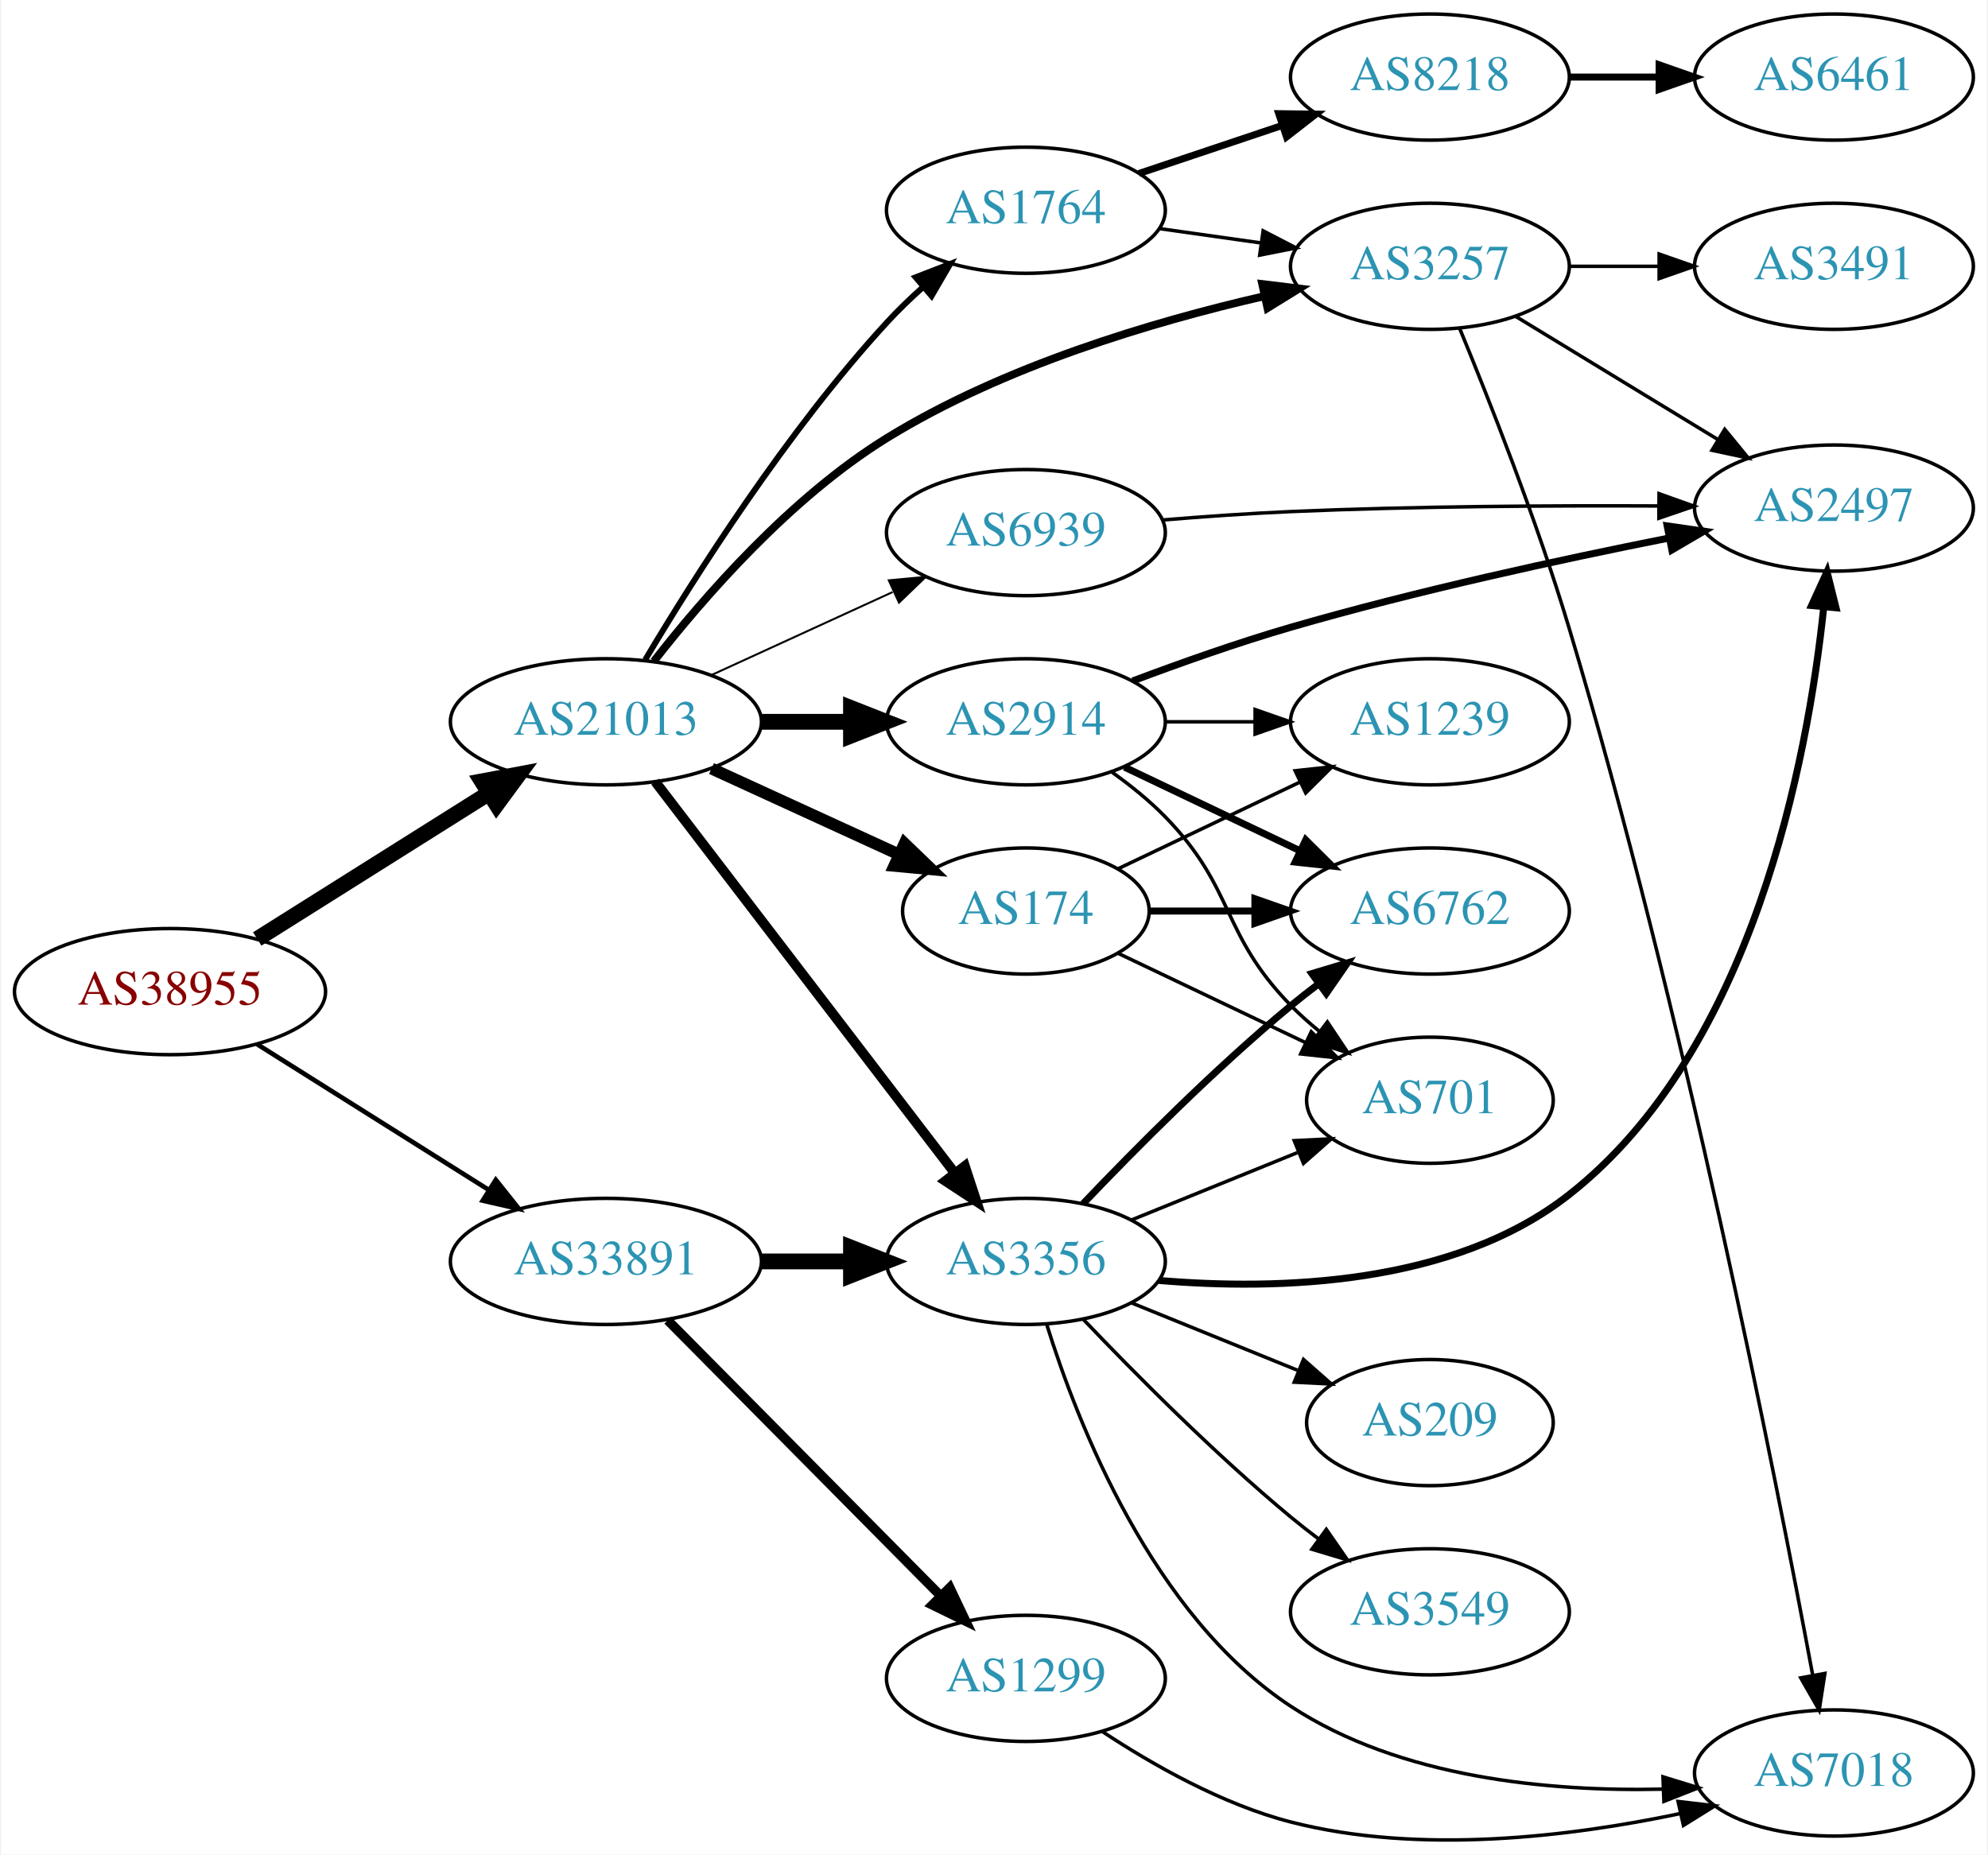
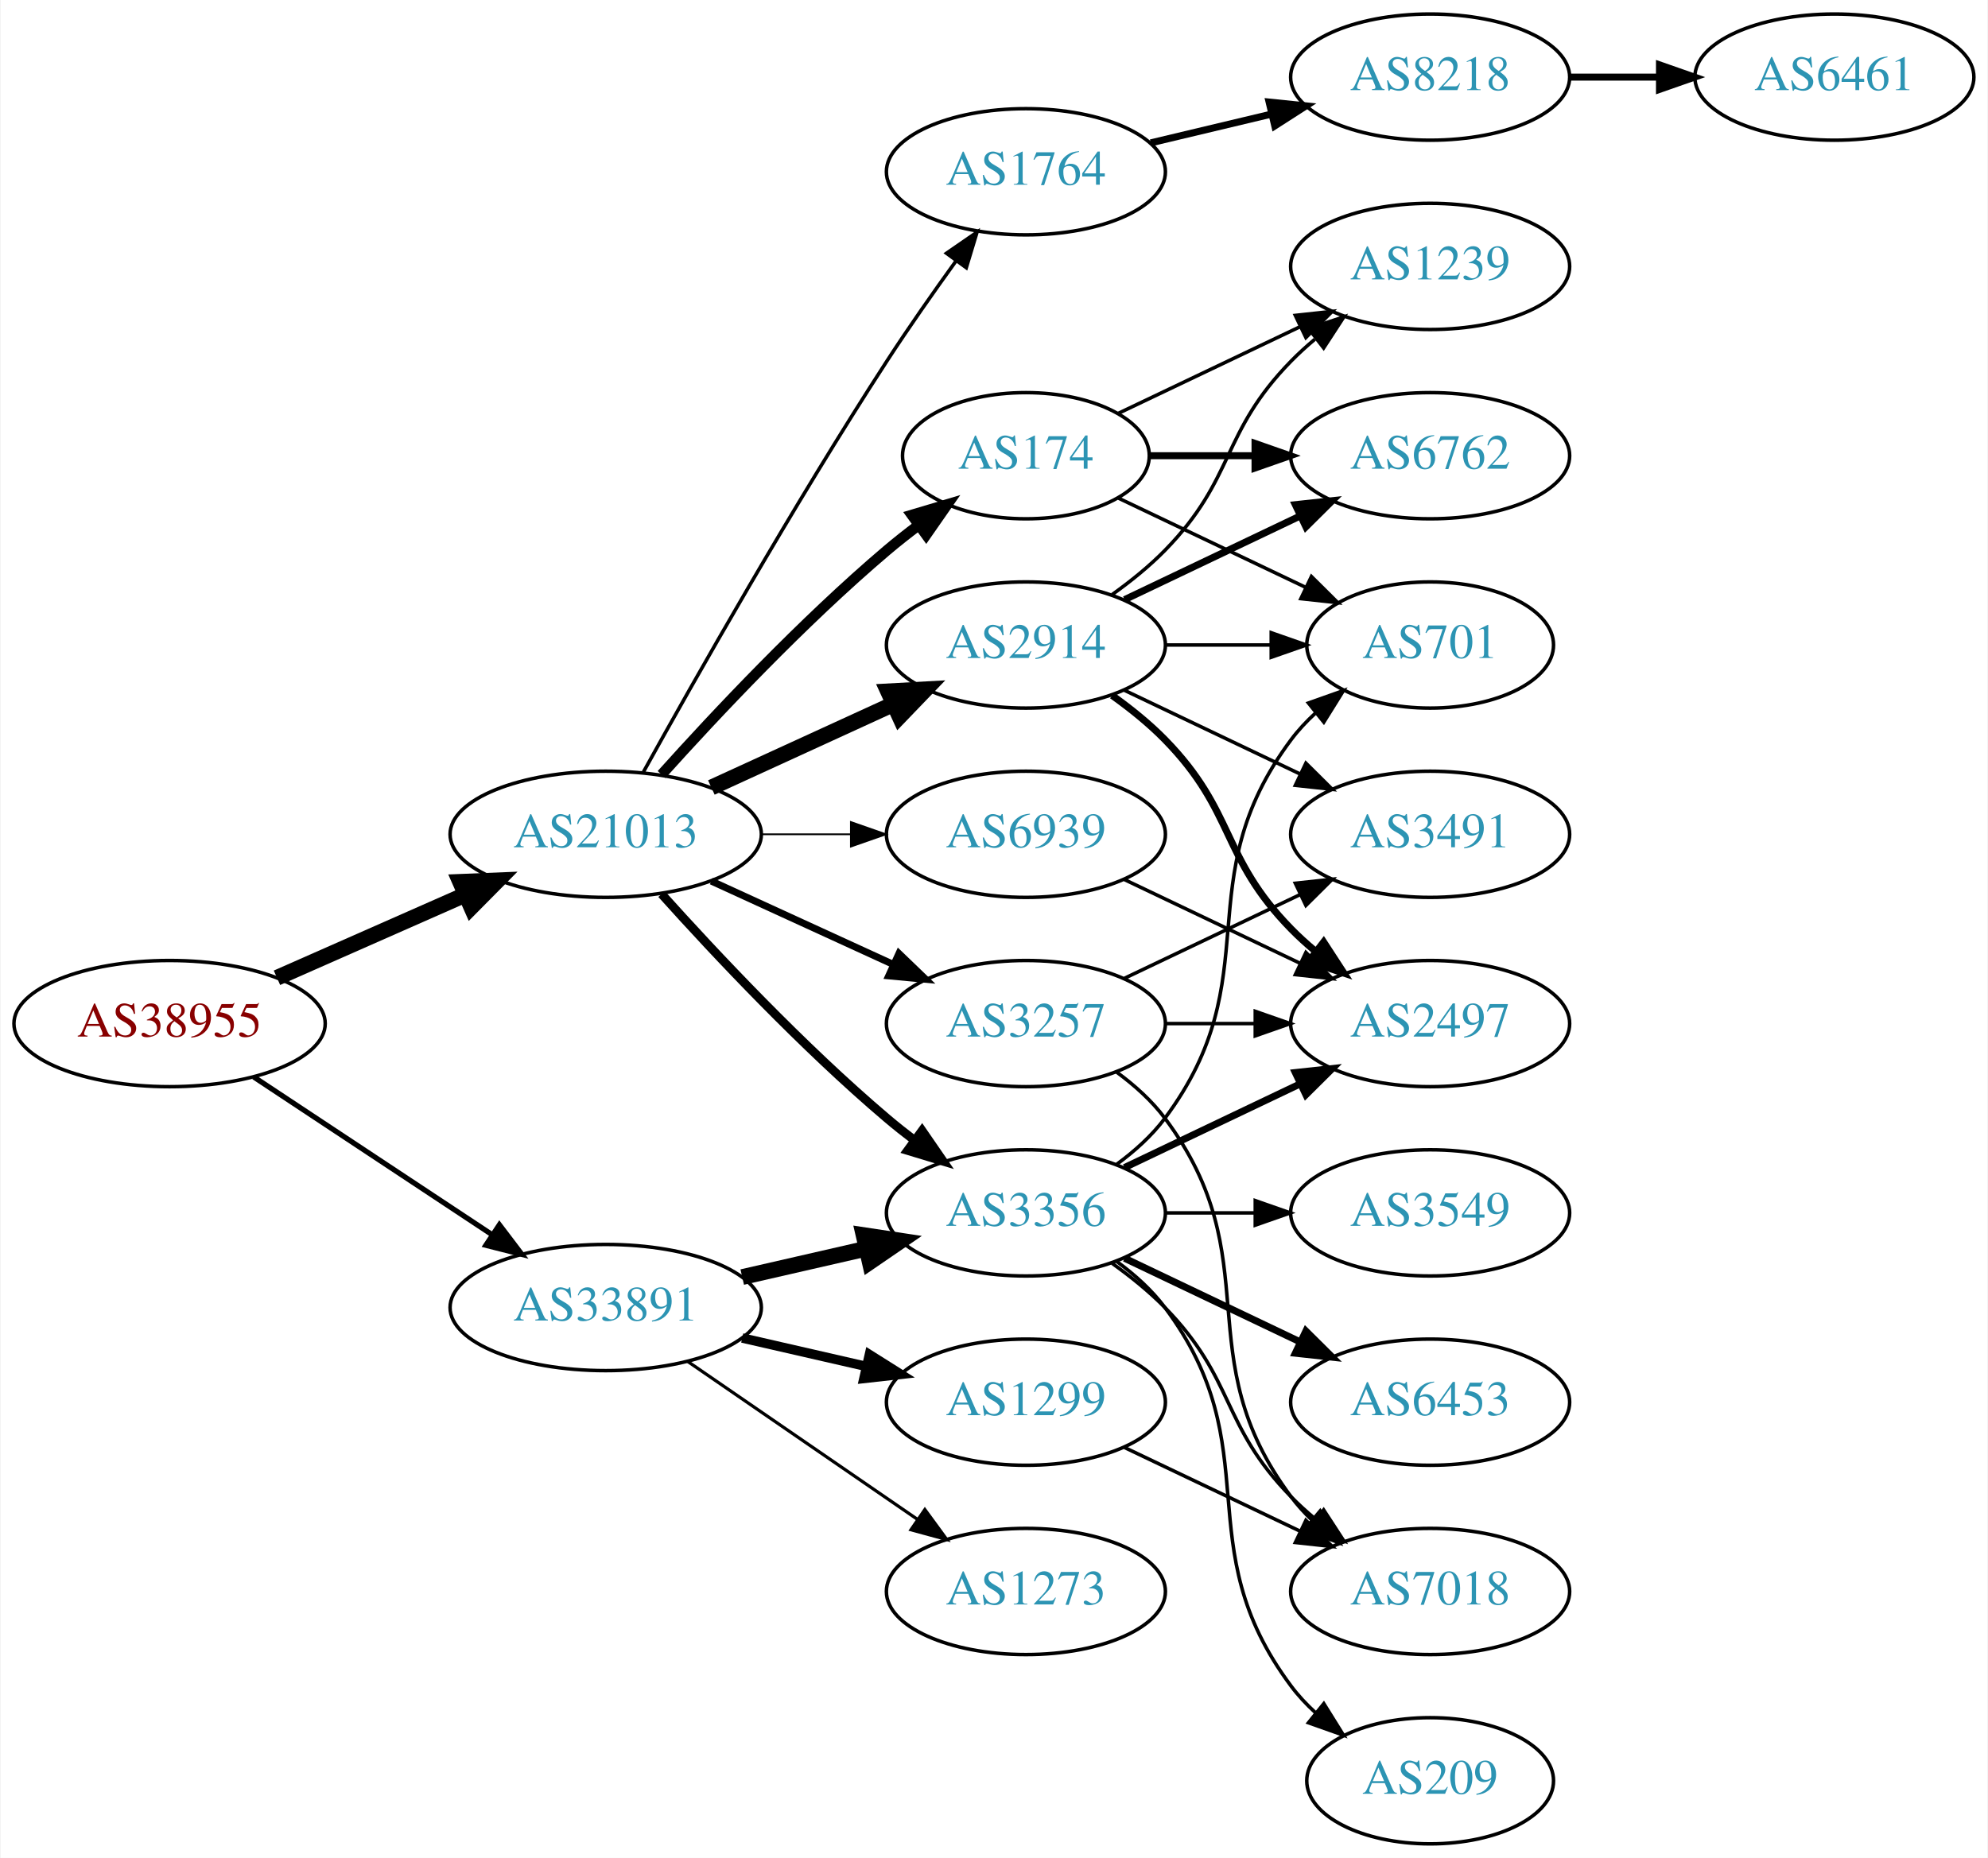
- <svg xmlns="http://www.w3.org/2000/svg" xmlns:xlink="http://www.w3.org/1999/xlink" width="567pt" height="529pt" viewBox="0.00 0.00 566.66 529.28">
-   <g id="graph0" class="graph" transform="scale(1 1) rotate(0) translate(4 525.278)">
-     <polygon fill="white" stroke="none" points="-4,4 -4,-525.278 562.663,-525.278 562.663,4 -4,4" />
+ <svg xmlns="http://www.w3.org/2000/svg" xmlns:xlink="http://www.w3.org/1999/xlink" width="567pt" height="530pt" viewBox="0.00 0.00 566.66 530.00">
+   <g id="graph0" class="graph" transform="scale(1 1) rotate(0) translate(4 526)">
+     <polygon fill="white" stroke="none" points="-4,4 -4,-526 562.663,-526 562.663,4 -4,4" />
    <g id="node1" class="node">
      <g id="a_node1">
        <a xlink:href="/asn/38955" xlink:title="AS38955 ~ World4You Internet Services GmbH [AT]">
-           <ellipse fill="#ffffff" stroke="black" cx="44.196" cy="-242.278" rx="44.393" ry="18" />
-           <text text-anchor="middle" x="44.196" y="-238.578" font-family="Times,serif" font-size="14.00" fill="#880000">AS38955</text>
+           <ellipse fill="#ffffff" stroke="black" cx="44.196" cy="-234" rx="44.393" ry="18" />
+           <text text-anchor="middle" x="44.196" y="-230.3" font-family="Times,serif" font-size="14.00" fill="#880000">AS38955</text>
        </a>
      </g>
    </g>
    <g id="node2" class="node">
      <g id="a_node2">
        <a xlink:href="/asn/21013" xlink:title="AS21013 ~ Wels, AT [AT]">
-           <ellipse fill="#ffffff" stroke="black" cx="168.588" cy="-319.278" rx="44.393" ry="18" />
-           <text text-anchor="middle" x="168.588" y="-315.578" font-family="Times,serif" font-size="14.00" fill="#2c94b3">AS21013</text>
+           <ellipse fill="#ffffff" stroke="black" cx="168.588" cy="-288" rx="44.393" ry="18" />
+           <text text-anchor="middle" x="168.588" y="-284.3" font-family="Times,serif" font-size="14.00" fill="#2c94b3">AS21013</text>
        </a>
      </g>
    </g>
    <g id="edge1" class="edge">
-       <path fill="none" stroke="black" stroke-width="4.5" d="M69.085,-257.308C87.955,-269.179 114.478,-285.865 135.249,-298.933" />
-       <polygon fill="black" stroke="black" stroke-width="4.5" points="133.198,-302.295 143.76,-304.287 137.392,-295.629 133.198,-302.295" />
+       <path fill="none" stroke="black" stroke-width="4.5" d="M74.824,-247.072C90.941,-254.183 111.081,-263.069 128.473,-270.742" />
+       <polygon fill="black" stroke="black" stroke-width="4.5" points="127.071,-274.427 137.809,-274.861 130.249,-267.222 127.071,-274.427" />
    </g>
    <g id="node3" class="node">
      <g id="a_node3">
        <a xlink:href="/asn/33891" xlink:title="AS33891 ~ CORE-BACKBONE GMBH GLOBAL NETWORK [DE]">
-           <ellipse fill="#ffffff" stroke="black" cx="168.588" cy="-165.278" rx="44.393" ry="18" />
-           <text text-anchor="middle" x="168.588" y="-161.578" font-family="Times,serif" font-size="14.00" fill="#2c94b3">AS33891</text>
+           <ellipse fill="#ffffff" stroke="black" cx="168.588" cy="-153" rx="44.393" ry="18" />
+           <text text-anchor="middle" x="168.588" y="-149.3" font-family="Times,serif" font-size="14.00" fill="#2c94b3">AS33891</text>
        </a>
      </g>
    </g>
    <g id="edge2" class="edge">
-       <path fill="none" stroke="black" stroke-width="1.333" d="M69.085,-227.249C87.955,-215.378 114.478,-198.691 135.249,-185.624" />
-       <polygon fill="black" stroke="black" stroke-width="1.333" points="137.159,-188.557 143.76,-180.27 133.431,-182.632 137.159,-188.557" />
+       <path fill="none" stroke="black" stroke-width="1.5" d="M68.217,-218.765C87.449,-206.037 115.056,-187.766 136.294,-173.711" />
+       <polygon fill="black" stroke="black" stroke-width="1.5" points="138.263,-176.605 144.67,-168.167 134.4,-170.767 138.263,-176.605" />
    </g>
    <g id="node4" class="node">
      <g id="a_node4">
-         <a xlink:href="/asn/3257" xlink:title="AS3257 ~ GTT [DE]">
-           <ellipse fill="#ffffff" stroke="black" cx="403.724" cy="-449.278" rx="39.794" ry="18" />
-           <text text-anchor="middle" x="403.724" y="-445.578" font-family="Times,serif" font-size="14.00" fill="#2c94b3">AS3257</text>
+         <a xlink:href="/asn/3356" xlink:title="AS3356 ~ Level 3 Parent, LLC [US]">
+           <ellipse fill="#ffffff" stroke="black" cx="288.431" cy="-180" rx="39.794" ry="18" />
+           <text text-anchor="middle" x="288.431" y="-176.3" font-family="Times,serif" font-size="14.00" fill="#2c94b3">AS3356</text>
        </a>
      </g>
    </g>
    <g id="edge3" class="edge">
-       <path fill="none" stroke="black" stroke-width="2.25" d="M182.283,-336.585C196.548,-354.871 221.328,-383.353 248.784,-400.278 281.962,-420.73 324.479,-433.416 356.42,-440.742" />
-       <polygon fill="black" stroke="black" stroke-width="2.25" points="355.876,-444.206 366.394,-442.935 357.379,-437.369 355.876,-444.206" />
+       <path fill="none" stroke="black" stroke-width="2.5" d="M184.521,-270.956C199.847,-253.903 224.782,-227.35 248.784,-207 251.281,-204.883 253.942,-202.768 256.653,-200.707" />
+       <polygon fill="black" stroke="black" stroke-width="2.5" points="258.819,-203.459 264.83,-194.734 254.69,-197.806 258.819,-203.459" />
    </g>
    <g id="node5" class="node">
      <g id="a_node5">
-         <a xlink:href="/asn/174" xlink:title="AS174 ~ Cogent Communications [US]">
-           <ellipse fill="#ffffff" stroke="black" cx="288.431" cy="-265.278" rx="35.194" ry="18" />
-           <text text-anchor="middle" x="288.431" y="-261.578" font-family="Times,serif" font-size="14.00" fill="#2c94b3">AS174</text>
+         <a xlink:href="/asn/2914" xlink:title="AS2914 ~ NTT America, Inc. [US]">
+           <ellipse fill="#ffffff" stroke="black" cx="288.431" cy="-342" rx="39.794" ry="18" />
+           <text text-anchor="middle" x="288.431" y="-338.3" font-family="Times,serif" font-size="14.00" fill="#2c94b3">AS2914</text>
        </a>
      </g>
    </g>
    <g id="edge4" class="edge">
-       <path fill="none" stroke="black" stroke-width="3.375" d="M198.718,-305.93C214.935,-298.499 235.238,-289.195 252.327,-281.364" />
-       <polygon fill="black" stroke="black" stroke-width="3.375" points="253.811,-284.534 261.444,-277.186 250.895,-278.17 253.811,-284.534" />
+       <path fill="none" stroke="black" stroke-width="4.5" d="M198.718,-301.348C214.329,-308.502 233.727,-317.391 250.399,-325.03" />
+       <polygon fill="black" stroke="black" stroke-width="4.5" points="249.119,-328.775 259.851,-329.362 252.4,-321.616 249.119,-328.775" />
    </g>
    <g id="node6" class="node">
      <g id="a_node6">
-         <a xlink:href="/asn/2914" xlink:title="AS2914 ~ NTT America, Inc. [US]">
-           <ellipse fill="#ffffff" stroke="black" cx="288.431" cy="-319.278" rx="39.794" ry="18" />
-           <text text-anchor="middle" x="288.431" y="-315.578" font-family="Times,serif" font-size="14.00" fill="#2c94b3">AS2914</text>
+         <a xlink:href="/asn/1764" xlink:title="AS1764 ~ NEXTLAYER-AS [AT]">
+           <ellipse fill="#ffffff" stroke="black" cx="288.431" cy="-477" rx="39.794" ry="18" />
+           <text text-anchor="middle" x="288.431" y="-473.3" font-family="Times,serif" font-size="14.00" fill="#2c94b3">AS1764</text>
        </a>
      </g>
    </g>
    <g id="edge5" class="edge">
-       <path fill="none" stroke="black" stroke-width="4.5" d="M212.799,-319.278C221.112,-319.278 229.875,-319.278 238.357,-319.278" />
-       <polygon fill="black" stroke="black" stroke-width="4.5" points="238.516,-323.216 248.516,-319.278 238.516,-315.341 238.516,-323.216" />
+       <path fill="none" stroke="black" d="M179.341,-305.783C193.817,-331.901 222.15,-381.977 248.784,-423 254.969,-432.526 262.117,-442.717 268.571,-451.651" />
+       <polygon fill="black" stroke="black" points="265.771,-453.751 274.492,-459.768 271.426,-449.626 265.771,-453.751" />
    </g>
    <g id="node7" class="node">
      <g id="a_node7">
-         <a xlink:href="/asn/3356" xlink:title="AS3356 ~ Level 3 Parent, LLC [US]">
-           <ellipse fill="#ffffff" stroke="black" cx="288.431" cy="-165.278" rx="39.794" ry="18" />
-           <text text-anchor="middle" x="288.431" y="-161.578" font-family="Times,serif" font-size="14.00" fill="#2c94b3">AS3356</text>
+         <a xlink:href="/asn/3257" xlink:title="AS3257 ~ GTT [DE]">
+           <ellipse fill="#ffffff" stroke="black" cx="288.431" cy="-234" rx="39.794" ry="18" />
+           <text text-anchor="middle" x="288.431" y="-230.3" font-family="Times,serif" font-size="14.00" fill="#2c94b3">AS3257</text>
        </a>
      </g>
    </g>
    <g id="edge6" class="edge">
-       <path fill="none" stroke="black" stroke-width="2.812" d="M182.65,-302.209C203.355,-275.151 243.832,-222.254 267.967,-190.714" />
-       <polygon fill="black" stroke="black" stroke-width="2.812" points="271.013,-192.493 274.311,-182.424 265.454,-188.239 271.013,-192.493" />
+       <path fill="none" stroke="black" stroke-width="2" d="M198.718,-274.652C214.329,-267.498 233.727,-258.609 250.399,-250.97" />
+       <polygon fill="black" stroke="black" stroke-width="2" points="252.218,-253.986 259.851,-246.638 249.302,-247.622 252.218,-253.986" />
    </g>
    <g id="node8" class="node">
      <g id="a_node8">
-         <a xlink:href="/asn/1764" xlink:title="AS1764 ~ NEXTLAYER-AS [AT]">
-           <ellipse fill="#ffffff" stroke="black" cx="288.431" cy="-465.278" rx="39.794" ry="18" />
-           <text text-anchor="middle" x="288.431" y="-461.578" font-family="Times,serif" font-size="14.00" fill="#2c94b3">AS1764</text>
+         <a xlink:href="/asn/174" xlink:title="AS174 ~ Cogent Communications [US]">
+           <ellipse fill="#ffffff" stroke="black" cx="288.431" cy="-396" rx="35.194" ry="18" />
+           <text text-anchor="middle" x="288.431" y="-392.3" font-family="Times,serif" font-size="14.00" fill="#2c94b3">AS174</text>
        </a>
      </g>
    </g>
    <g id="edge7" class="edge">
-       <path fill="none" stroke="black" stroke-width="1.688" d="M179.786,-336.968C193.718,-360.356 220.249,-402.226 248.784,-433.278 251.919,-436.69 255.42,-440.065 258.999,-443.272" />
-       <polygon fill="black" stroke="black" stroke-width="1.688" points="256.969,-446.141 266.847,-449.972 261.514,-440.817 256.969,-446.141" />
+       <path fill="none" stroke="black" stroke-width="3" d="M184.521,-305.044C199.847,-322.097 224.782,-348.65 248.784,-369 251.637,-371.418 254.702,-373.833 257.813,-376.169" />
+       <polygon fill="black" stroke="black" stroke-width="3" points="255.886,-379.095 266.041,-382.116 259.986,-373.422 255.886,-379.095" />
    </g>
    <g id="node9" class="node">
      <g id="a_node9">
        <a xlink:href="/asn/6939" xlink:title="AS6939 ~ Hurricane Electric LLC [US]">
-           <ellipse fill="#ffffff" stroke="black" cx="288.431" cy="-373.278" rx="39.794" ry="18" />
-           <text text-anchor="middle" x="288.431" y="-369.578" font-family="Times,serif" font-size="14.00" fill="#2c94b3">AS6939</text>
+           <ellipse fill="#ffffff" stroke="black" cx="288.431" cy="-288" rx="39.794" ry="18" />
+           <text text-anchor="middle" x="288.431" y="-284.3" font-family="Times,serif" font-size="14.00" fill="#2c94b3">AS6939</text>
        </a>
      </g>
    </g>
    <g id="edge8" class="edge">
-       <path fill="none" stroke="black" stroke-width="0.562" d="M198.718,-332.627C214.329,-339.78 233.727,-348.669 250.399,-356.309" />
-       <polygon fill="black" stroke="black" stroke-width="0.562" points="249.302,-359.656 259.851,-360.64 252.218,-353.292 249.302,-359.656" />
+       <path fill="none" stroke="black" stroke-width="0.5" d="M212.799,-288C221.112,-288 229.875,-288 238.357,-288" />
+       <polygon fill="black" stroke="black" stroke-width="0.5" points="238.516,-291.5 248.516,-288 238.516,-284.5 238.516,-291.5" />
    </g>
    <g id="edge29" class="edge">
-       <path fill="none" stroke="black" stroke-width="4.5" d="M212.799,-165.278C221.112,-165.278 229.875,-165.278 238.357,-165.278" />
-       <polygon fill="black" stroke="black" stroke-width="4.5" points="238.516,-169.216 248.516,-165.278 238.516,-161.341 238.516,-169.216" />
+       <path fill="none" stroke="black" stroke-width="4.5" d="M207.523,-161.692C218.764,-164.267 231.176,-167.111 242.799,-169.774" />
+       <polygon fill="black" stroke="black" stroke-width="4.5" points="242.134,-173.661 252.761,-172.057 243.893,-165.985 242.134,-173.661" />
+     </g>
+     <g id="node21" class="node">
+       <g id="a_node21">
+         <a xlink:href="/asn/1299" xlink:title="AS1299 ~ Telia Carrier [EU]">
+           <ellipse fill="#ffffff" stroke="black" cx="288.431" cy="-126" rx="39.794" ry="18" />
+           <text text-anchor="middle" x="288.431" y="-122.3" font-family="Times,serif" font-size="14.00" fill="#2c94b3">AS1299</text>
+         </a>
+       </g>
+     </g>
+     <g id="edge28" class="edge">
+       <path fill="none" stroke="black" stroke-width="2.7" d="M207.523,-144.308C218.764,-141.733 231.176,-138.889 242.799,-136.226" />
+       <polygon fill="black" stroke="black" stroke-width="2.7" points="243.795,-139.588 252.761,-133.943 242.232,-132.765 243.795,-139.588" />
+     </g>
+     <g id="node22" class="node">
+       <g id="a_node22">
+         <a xlink:href="/asn/1273" xlink:title="AS1273 ~ Vodafone Group PLC [EU]">
+           <ellipse fill="#ffffff" stroke="black" cx="288.431" cy="-72" rx="39.794" ry="18" />
+           <text text-anchor="middle" x="288.431" y="-68.3" font-family="Times,serif" font-size="14.00" fill="#2c94b3">AS1273</text>
+         </a>
+       </g>
+     </g>
+     <g id="edge30" class="edge">
+       <path fill="none" stroke="black" stroke-width="0.9" d="M192.031,-137.574C210.612,-124.802 237.173,-106.545 257.553,-92.537" />
+       <polygon fill="black" stroke="black" stroke-width="0.9" points="259.609,-95.371 265.867,-86.822 255.643,-89.602 259.609,-95.371" />
+     </g>
+     <g id="node10" class="node">
+       <g id="a_node10">
+         <a xlink:href="/asn/3549" xlink:title="AS3549 ~ Level 3 Parent, LLC [US]">
+           <ellipse fill="#ffffff" stroke="black" cx="403.724" cy="-180" rx="39.794" ry="18" />
+           <text text-anchor="middle" x="403.724" y="-176.3" font-family="Times,serif" font-size="14.00" fill="#2c94b3">AS3549</text>
+         </a>
+       </g>
+     </g>
+     <g id="edge9" class="edge">
+       <path fill="none" stroke="black" d="M328.103,-180C336.306,-180 345.07,-180 353.602,-180" />
+       <polygon fill="black" stroke="black" points="353.841,-183.5 363.841,-180 353.841,-176.5 353.841,-183.5" />
+     </g>
+     <g id="node11" class="node">
+       <g id="a_node11">
+         <a xlink:href="/asn/6453" xlink:title="AS6453 ~ TATA COMMUNICATIONS (AMERICA) INC [US]">
+           <ellipse fill="#ffffff" stroke="black" cx="403.724" cy="-126" rx="39.794" ry="18" />
+           <text text-anchor="middle" x="403.724" y="-122.3" font-family="Times,serif" font-size="14.00" fill="#2c94b3">AS6453</text>
+         </a>
+       </g>
+     </g>
+     <g id="edge10" class="edge">
+       <path fill="none" stroke="black" stroke-width="2" d="M316.567,-167.066C331.561,-159.919 350.382,-150.948 366.605,-143.215" />
+       <polygon fill="black" stroke="black" stroke-width="2" points="368.288,-146.291 375.809,-138.829 365.276,-139.972 368.288,-146.291" />
+     </g>
+     <g id="node12" class="node">
+       <g id="a_node12">
+         <a xlink:href="/asn/2497" xlink:title="AS2497 ~ Internet Initiative Japan Inc. [JP]">
+           <ellipse fill="#ffffff" stroke="black" cx="403.724" cy="-234" rx="39.794" ry="18" />
+           <text text-anchor="middle" x="403.724" y="-230.3" font-family="Times,serif" font-size="14.00" fill="#2c94b3">AS2497</text>
+         </a>
+       </g>
+     </g>
+     <g id="edge11" class="edge">
+       <path fill="none" stroke="black" stroke-width="2" d="M316.567,-192.934C331.561,-200.081 350.382,-209.052 366.605,-216.785" />
+       <polygon fill="black" stroke="black" stroke-width="2" points="365.276,-220.028 375.809,-221.171 368.288,-213.709 365.276,-220.028" />
+     </g>
+     <g id="node13" class="node">
+       <g id="a_node13">
+         <a xlink:href="/asn/7018" xlink:title="AS7018 ~ AT&amp;T Services, Inc. [US]">
+           <ellipse fill="#ffffff" stroke="black" cx="403.724" cy="-72" rx="39.794" ry="18" />
+           <text text-anchor="middle" x="403.724" y="-68.3" font-family="Times,serif" font-size="14.00" fill="#2c94b3">AS7018</text>
+         </a>
+       </g>
+     </g>
+     <g id="edge12" class="edge">
+       <path fill="none" stroke="black" d="M313.025,-165.611C318.281,-161.852 323.613,-157.563 328.077,-153 348.25,-132.383 343.905,-119.617 364.077,-99 366.17,-96.861 368.453,-94.782 370.83,-92.79" />
+       <polygon fill="black" stroke="black" points="373.349,-95.268 379.13,-86.389 369.074,-89.725 373.349,-95.268" />
+     </g>
+     <g id="node14" class="node">
+       <g id="a_node14">
+         <a xlink:href="/asn/209" xlink:title="AS209 ~ CenturyLink Communications, LLC [US]">
+           <ellipse fill="#ffffff" stroke="black" cx="403.724" cy="-18" rx="35.194" ry="18" />
+           <text text-anchor="middle" x="403.724" y="-14.3" font-family="Times,serif" font-size="14.00" fill="#2c94b3">AS209</text>
+         </a>
+       </g>
+     </g>
+     <g id="edge13" class="edge">
+       <path fill="none" stroke="black" d="M314.362,-166.118C319.438,-162.389 324.356,-157.984 328.077,-153 358.349,-112.458 333.806,-85.542 364.077,-45 366.085,-42.311 368.441,-39.791 370.982,-37.455" />
+       <polygon fill="black" stroke="black" points="373.397,-40.004 378.998,-31.011 369.011,-34.548 373.397,-40.004" />
+     </g>
+     <g id="node15" class="node">
+       <g id="a_node15">
+         <a xlink:href="/asn/701" xlink:title="AS701 ~ UUNET [US]">
+           <ellipse fill="#ffffff" stroke="black" cx="403.724" cy="-342" rx="35.194" ry="18" />
+           <text text-anchor="middle" x="403.724" y="-338.3" font-family="Times,serif" font-size="14.00" fill="#2c94b3">AS701</text>
+         </a>
+       </g>
+     </g>
+     <g id="edge14" class="edge">
+       <path fill="none" stroke="black" d="M314.362,-193.882C319.438,-197.611 324.356,-202.016 328.077,-207 358.349,-247.542 333.806,-274.458 364.077,-315 366.085,-317.689 368.441,-320.209 370.982,-322.546" />
+       <polygon fill="black" stroke="black" points="369.011,-325.452 378.998,-328.989 373.397,-319.996 369.011,-325.452" />
+     </g>
+     <g id="edge21" class="edge">
+       <path fill="none" stroke="black" stroke-width="2" d="M313.025,-327.611C318.281,-323.852 323.613,-319.563 328.077,-315 348.25,-294.383 343.905,-281.617 364.077,-261 366.17,-258.861 368.453,-256.782 370.83,-254.79" />
+       <polygon fill="black" stroke="black" stroke-width="2" points="373.349,-257.268 379.13,-248.389 369.074,-251.725 373.349,-257.268" />
+     </g>
+     <g id="edge18" class="edge">
+       <path fill="none" stroke="black" d="M328.103,-342C337.808,-342 348.299,-342 358.262,-342" />
+       <polygon fill="black" stroke="black" points="358.398,-345.5 368.398,-342 358.398,-338.5 358.398,-345.5" />
+     </g>
+     <g id="node18" class="node">
+       <g id="a_node18">
+         <a xlink:href="/asn/6762" xlink:title="AS6762 ~ TELECOM ITALIA SPARKLE S.p.A. [IT]">
+           <ellipse fill="#ffffff" stroke="black" cx="403.724" cy="-396" rx="39.794" ry="18" />
+           <text text-anchor="middle" x="403.724" y="-392.3" font-family="Times,serif" font-size="14.00" fill="#2c94b3">AS6762</text>
+         </a>
+       </g>
+     </g>
+     <g id="edge17" class="edge">
+       <path fill="none" stroke="black" stroke-width="2" d="M316.567,-354.934C331.561,-362.081 350.382,-371.052 366.605,-378.785" />
+       <polygon fill="black" stroke="black" stroke-width="2" points="365.276,-382.028 375.809,-383.171 368.288,-375.709 365.276,-382.028" />
+     </g>
+     <g id="node19" class="node">
+       <g id="a_node19">
+         <a xlink:href="/asn/3491" xlink:title="AS3491 ~ PCCW Global, Inc. [US]">
+           <ellipse fill="#ffffff" stroke="black" cx="403.724" cy="-288" rx="39.794" ry="18" />
+           <text text-anchor="middle" x="403.724" y="-284.3" font-family="Times,serif" font-size="14.00" fill="#2c94b3">AS3491</text>
+         </a>
+       </g>
+     </g>
+     <g id="edge19" class="edge">
+       <path fill="none" stroke="black" d="M316.567,-329.066C331.561,-321.919 350.382,-312.948 366.605,-305.215" />
+       <polygon fill="black" stroke="black" points="368.288,-308.291 375.809,-300.829 365.276,-301.972 368.288,-308.291" />
    </g>
    <g id="node20" class="node">
      <g id="a_node20">
-         <a xlink:href="/asn/1299" xlink:title="AS1299 ~ Telia Carrier [EU]">
-           <ellipse fill="#ffffff" stroke="black" cx="288.431" cy="-46.278" rx="39.794" ry="18" />
-           <text text-anchor="middle" x="288.431" y="-42.578" font-family="Times,serif" font-size="14.00" fill="#2c94b3">AS1299</text>
-         </a>
-       </g>
-     </g>
-     <g id="edge28" class="edge">
-       <path fill="none" stroke="black" stroke-width="2.7" d="M186.222,-148.481C206.514,-127.989 240.95,-93.216 263.939,-70.001" />
-       <polygon fill="black" stroke="black" stroke-width="2.7" points="266.71,-72.177 271.26,-62.608 261.736,-67.251 266.71,-72.177" />
-     </g>
-     <g id="node10" class="node">
-       <g id="a_node10">
-         <a xlink:href="/asn/2497" xlink:title="AS2497 ~ Internet Initiative Japan Inc. [JP]">
-           <ellipse fill="#ffffff" stroke="black" cx="519.017" cy="-380.278" rx="39.794" ry="18" />
-           <text text-anchor="middle" x="519.017" y="-376.578" font-family="Times,serif" font-size="14.00" fill="#2c94b3">AS2497</text>
-         </a>
-       </g>
-     </g>
-     <g id="edge21" class="edge">
-       <path fill="none" stroke="black" d="M428.198,-434.982C444.908,-424.805 467.563,-411.007 485.94,-399.815" />
-       <polygon fill="black" stroke="black" points="487.852,-402.748 494.572,-394.557 484.211,-396.769 487.852,-402.748" />
-     </g>
-     <g id="node15" class="node">
-       <g id="a_node15">
-         <a xlink:href="/asn/7018" xlink:title="AS7018 ~ AT&amp;T Services, Inc. [US]">
-           <ellipse fill="#ffffff" stroke="black" cx="519.017" cy="-19.278" rx="39.794" ry="18" />
-           <text text-anchor="middle" x="519.017" y="-15.578" font-family="Times,serif" font-size="14.00" fill="#2c94b3">AS7018</text>
+         <a xlink:href="/asn/1239" xlink:title="AS1239 ~ Sprint [US]">
+           <ellipse fill="#ffffff" stroke="black" cx="403.724" cy="-450" rx="39.794" ry="18" />
+           <text text-anchor="middle" x="403.724" y="-446.3" font-family="Times,serif" font-size="14.00" fill="#2c94b3">AS1239</text>
        </a>
      </g>
    </g>
    <g id="edge20" class="edge">
-       <path fill="none" stroke="black" d="M412.163,-431.664C420.546,-411.351 434.198,-376.827 443.37,-346.278 476.092,-237.297 502.352,-104.166 512.95,-47.249" />
-       <polygon fill="black" stroke="black" points="516.428,-47.69 514.802,-37.221 509.544,-46.419 516.428,-47.69" />
+       <path fill="none" stroke="black" d="M313.025,-356.389C318.281,-360.148 323.613,-364.437 328.077,-369 348.25,-389.617 343.905,-402.383 364.077,-423 366.17,-425.139 368.453,-427.218 370.83,-429.21" />
+       <polygon fill="black" stroke="black" points="369.074,-432.275 379.13,-435.611 373.349,-426.732 369.074,-432.275" />
+     </g>
+     <g id="node16" class="node">
+       <g id="a_node16">
+         <a xlink:href="/asn/8218" xlink:title="AS8218 ~ legacy Neotelecoms [FR]">
+           <ellipse fill="#ffffff" stroke="black" cx="403.724" cy="-504" rx="39.794" ry="18" />
+           <text text-anchor="middle" x="403.724" y="-500.3" font-family="Times,serif" font-size="14.00" fill="#2c94b3">AS8218</text>
+         </a>
+       </g>
+     </g>
+     <g id="edge15" class="edge">
+       <path fill="none" stroke="black" stroke-width="2" d="M324.038,-485.248C334.909,-487.838 347.064,-490.735 358.506,-493.462" />
+       <polygon fill="black" stroke="black" stroke-width="2" points="357.789,-496.889 368.328,-495.803 359.412,-490.08 357.789,-496.889" />
+     </g>
+     <g id="edge24" class="edge">
+       <path fill="none" stroke="black" d="M328.103,-234C336.306,-234 345.07,-234 353.602,-234" />
+       <polygon fill="black" stroke="black" points="353.841,-237.5 363.841,-234 353.841,-230.5 353.841,-237.5" />
+     </g>
+     <g id="edge23" class="edge">
+       <path fill="none" stroke="black" d="M314.362,-220.118C319.438,-216.389 324.356,-211.984 328.077,-207 358.349,-166.458 333.806,-139.542 364.077,-99 365.822,-96.664 367.829,-94.455 369.992,-92.383" />
+       <polygon fill="black" stroke="black" points="372.352,-94.973 377.793,-85.882 367.87,-89.595 372.352,-94.973" />
+     </g>
+     <g id="edge22" class="edge">
+       <path fill="none" stroke="black" d="M316.567,-246.934C331.561,-254.081 350.382,-263.052 366.605,-270.785" />
+       <polygon fill="black" stroke="black" points="365.276,-274.028 375.809,-275.171 368.288,-267.709 365.276,-274.028" />
+     </g>
+     <g id="edge26" class="edge">
+       <path fill="none" stroke="black" d="M314.856,-383.881C330.599,-376.378 351.021,-366.644 368.214,-358.449" />
+       <polygon fill="black" stroke="black" points="369.862,-361.54 377.383,-354.078 366.85,-355.221 369.862,-361.54" />
+     </g>
+     <g id="edge27" class="edge">
+       <path fill="none" stroke="black" stroke-width="2" d="M323.73,-396C333.107,-396 343.457,-396 353.492,-396" />
+       <polygon fill="black" stroke="black" stroke-width="2" points="353.781,-399.5 363.781,-396 353.781,-392.5 353.781,-399.5" />
+     </g>
+     <g id="edge25" class="edge">
+       <path fill="none" stroke="black" d="M314.856,-408.119C330.159,-415.413 349.882,-424.814 366.764,-432.86" />
+       <polygon fill="black" stroke="black" points="365.271,-436.026 375.804,-437.169 368.283,-429.707 365.271,-436.026" />
+     </g>
+     <g id="edge31" class="edge">
+       <path fill="none" stroke="black" d="M316.567,-275.066C331.561,-267.919 350.382,-258.948 366.605,-251.215" />
+       <polygon fill="black" stroke="black" points="368.288,-254.291 375.809,-246.829 365.276,-247.972 368.288,-254.291" />
    </g>
    <g id="node17" class="node">
      <g id="a_node17">
-         <a xlink:href="/asn/3491" xlink:title="AS3491 ~ PCCW Global, Inc. [US]">
-           <ellipse fill="#ffffff" stroke="black" cx="519.017" cy="-449.278" rx="39.794" ry="18" />
-           <text text-anchor="middle" x="519.017" y="-445.578" font-family="Times,serif" font-size="14.00" fill="#2c94b3">AS3491</text>
-         </a>
-       </g>
-     </g>
-     <g id="edge19" class="edge">
-       <path fill="none" stroke="black" d="M443.396,-449.278C451.599,-449.278 460.363,-449.278 468.895,-449.278" />
-       <polygon fill="black" stroke="black" points="469.134,-452.778 479.134,-449.278 469.134,-445.778 469.134,-452.778" />
-     </g>
-     <g id="node11" class="node">
-       <g id="a_node11">
-         <a xlink:href="/asn/1239" xlink:title="AS1239 ~ Sprint [US]">
-           <ellipse fill="#ffffff" stroke="black" cx="403.724" cy="-319.278" rx="39.794" ry="18" />
-           <text text-anchor="middle" x="403.724" y="-315.578" font-family="Times,serif" font-size="14.00" fill="#2c94b3">AS1239</text>
-         </a>
-       </g>
-     </g>
-     <g id="edge24" class="edge">
-       <path fill="none" stroke="black" d="M314.856,-277.397C330.159,-284.691 349.882,-294.092 366.764,-302.138" />
-       <polygon fill="black" stroke="black" points="365.271,-305.304 375.804,-306.447 368.283,-298.985 365.271,-305.304" />
-     </g>
-     <g id="node12" class="node">
-       <g id="a_node12">
-         <a xlink:href="/asn/6762" xlink:title="AS6762 ~ TELECOM ITALIA SPARKLE S.p.A. [IT]">
-           <ellipse fill="#ffffff" stroke="black" cx="403.724" cy="-265.278" rx="39.794" ry="18" />
-           <text text-anchor="middle" x="403.724" y="-261.578" font-family="Times,serif" font-size="14.00" fill="#2c94b3">AS6762</text>
-         </a>
-       </g>
-     </g>
-     <g id="edge23" class="edge">
-       <path fill="none" stroke="black" stroke-width="2" d="M323.73,-265.278C333.107,-265.278 343.457,-265.278 353.492,-265.278" />
-       <polygon fill="black" stroke="black" stroke-width="2" points="353.781,-268.778 363.781,-265.278 353.781,-261.778 353.781,-268.778" />
-     </g>
-     <g id="node13" class="node">
-       <g id="a_node13">
-         <a xlink:href="/asn/701" xlink:title="AS701 ~ UUNET [US]">
-           <ellipse fill="#ffffff" stroke="black" cx="403.724" cy="-211.278" rx="35.194" ry="18" />
-           <text text-anchor="middle" x="403.724" y="-207.578" font-family="Times,serif" font-size="14.00" fill="#2c94b3">AS701</text>
-         </a>
-       </g>
-     </g>
-     <g id="edge22" class="edge">
-       <path fill="none" stroke="black" d="M314.856,-253.16C330.599,-245.656 351.021,-235.922 368.214,-227.727" />
-       <polygon fill="black" stroke="black" points="369.862,-230.819 377.383,-223.357 366.85,-224.5 369.862,-230.819" />
-     </g>
-     <g id="edge9" class="edge">
-       <path fill="none" stroke="black" stroke-width="2" d="M318.925,-330.946C332.535,-336.07 348.988,-341.903 364.077,-346.278 399.857,-356.653 441.108,-365.607 471.896,-371.718" />
-       <polygon fill="black" stroke="black" stroke-width="2" points="471.427,-375.193 481.914,-373.68 472.772,-368.323 471.427,-375.193" />
-     </g>
-     <g id="edge10" class="edge">
-       <path fill="none" stroke="black" d="M328.103,-319.278C336.306,-319.278 345.07,-319.278 353.602,-319.278" />
-       <polygon fill="black" stroke="black" points="353.841,-322.778 363.841,-319.278 353.841,-315.778 353.841,-322.778" />
-     </g>
-     <g id="edge11" class="edge">
-       <path fill="none" stroke="black" stroke-width="2" d="M316.567,-306.344C331.561,-299.197 350.382,-290.226 366.605,-282.494" />
-       <polygon fill="black" stroke="black" stroke-width="2" points="368.288,-285.569 375.809,-278.107 365.276,-279.25 368.288,-285.569" />
-     </g>
-     <g id="edge12" class="edge">
-       <path fill="none" stroke="black" d="M313.025,-304.889C318.281,-301.131 323.613,-296.842 328.077,-292.278 348.25,-271.661 343.905,-258.896 364.077,-238.278 366.556,-235.744 369.303,-233.295 372.156,-230.974" />
-       <polygon fill="black" stroke="black" points="374.458,-233.622 380.341,-224.81 370.247,-228.03 374.458,-233.622" />
+         <a xlink:href="/asn/6461" xlink:title="AS6461 ~ Zayo Bandwidth [US]">
+           <ellipse fill="#ffffff" stroke="black" cx="519.017" cy="-504" rx="39.794" ry="18" />
+           <text text-anchor="middle" x="519.017" y="-500.3" font-family="Times,serif" font-size="14.00" fill="#2c94b3">AS6461</text>
+         </a>
+       </g>
    </g>
    <g id="edge16" class="edge">
-       <path fill="none" stroke="black" stroke-width="2" d="M326.414,-159.847C360.378,-156.975 410.309,-158.362 443.37,-184.278 495.941,-225.49 511.5,-308.289 516.096,-351.907" />
-       <polygon fill="black" stroke="black" stroke-width="2" points="512.633,-352.471 517.044,-362.104 519.603,-351.822 512.633,-352.471" />
-     </g>
-     <g id="edge13" class="edge">
-       <path fill="none" stroke="black" stroke-width="2" d="M304.736,-181.733C319.349,-197.074 342.305,-220.235 364.077,-238.278 366.598,-240.367 369.275,-242.463 371.997,-244.512" />
-       <polygon fill="black" stroke="black" stroke-width="2" points="370.042,-247.418 380.189,-250.465 374.157,-241.755 370.042,-247.418" />
-     </g>
-     <g id="edge18" class="edge">
-       <path fill="none" stroke="black" d="M318.607,-177.125C333.02,-182.977 350.564,-190.1 365.893,-196.324" />
-       <polygon fill="black" stroke="black" points="365.01,-199.743 375.592,-200.262 367.643,-193.257 365.01,-199.743" />
-     </g>
-     <g id="node14" class="node">
-       <g id="a_node14">
-         <a xlink:href="/asn/3549" xlink:title="AS3549 ~ Level 3 Parent, LLC [US]">
-           <ellipse fill="#ffffff" stroke="black" cx="403.724" cy="-65.278" rx="39.794" ry="18" />
-           <text text-anchor="middle" x="403.724" y="-61.578" font-family="Times,serif" font-size="14.00" fill="#2c94b3">AS3549</text>
-         </a>
-       </g>
-     </g>
-     <g id="edge14" class="edge">
-       <path fill="none" stroke="black" d="M304.736,-148.824C319.349,-133.483 342.305,-110.322 364.077,-92.278 366.598,-90.189 369.275,-88.094 371.997,-86.045" />
-       <polygon fill="black" stroke="black" points="374.157,-88.802 380.189,-80.092 370.042,-83.139 374.157,-88.802" />
-     </g>
-     <g id="edge15" class="edge">
-       <path fill="none" stroke="black" d="M294.345,-147.384C303.158,-119.009 324.53,-64.252 364.077,-38.278 395.253,-17.803 437.758,-13.922 470.205,-14.673" />
-       <polygon fill="black" stroke="black" points="470.232,-18.176 480.36,-15.064 470.502,-11.182 470.232,-18.176" />
-     </g>
-     <g id="node16" class="node">
-       <g id="a_node16">
-         <a xlink:href="/asn/209" xlink:title="AS209 ~ CenturyLink Communications, LLC [US]">
-           <ellipse fill="#ffffff" stroke="black" cx="403.724" cy="-119.278" rx="35.194" ry="18" />
-           <text text-anchor="middle" x="403.724" y="-115.578" font-family="Times,serif" font-size="14.00" fill="#2c94b3">AS209</text>
-         </a>
-       </g>
-     </g>
-     <g id="edge17" class="edge">
-       <path fill="none" stroke="black" d="M318.607,-153.432C333.02,-147.58 350.564,-140.457 365.893,-134.232" />
-       <polygon fill="black" stroke="black" points="367.643,-137.3 375.592,-130.295 365.01,-130.814 367.643,-137.3" />
-     </g>
-     <g id="edge26" class="edge">
-       <path fill="none" stroke="black" d="M326.527,-460.039C335.819,-458.727 345.911,-457.302 355.617,-455.931" />
-       <polygon fill="black" stroke="black" points="356.132,-459.393 365.544,-454.529 355.153,-452.462 356.132,-459.393" />
-     </g>
-     <g id="node18" class="node">
-       <g id="a_node18">
-         <a xlink:href="/asn/8218" xlink:title="AS8218 ~ legacy Neotelecoms [FR]">
-           <ellipse fill="#ffffff" stroke="black" cx="403.724" cy="-503.278" rx="39.794" ry="18" />
-           <text text-anchor="middle" x="403.724" y="-499.578" font-family="Times,serif" font-size="14.00" fill="#2c94b3">AS8218</text>
-         </a>
-       </g>
-     </g>
-     <g id="edge25" class="edge">
-       <path fill="none" stroke="black" stroke-width="2" d="M320.688,-475.763C333.337,-480.005 348.116,-484.962 361.618,-489.491" />
-       <polygon fill="black" stroke="black" stroke-width="2" points="360.581,-492.835 371.175,-492.696 362.807,-486.198 360.581,-492.835" />
-     </g>
-     <g id="edge30" class="edge">
-       <path fill="none" stroke="black" d="M327.372,-376.872C339.126,-377.839 352.127,-378.76 364.077,-379.278 399.069,-380.796 438.575,-381.022 468.805,-380.881" />
-       <polygon fill="black" stroke="black" points="469.11,-384.379 479.088,-380.817 469.066,-377.379 469.11,-384.379" />
-     </g>
-     <g id="node19" class="node">
-       <g id="a_node19">
-         <a xlink:href="/asn/6461" xlink:title="AS6461 ~ Zayo Bandwidth [US]">
-           <ellipse fill="#ffffff" stroke="black" cx="519.017" cy="-503.278" rx="39.794" ry="18" />
-           <text text-anchor="middle" x="519.017" y="-499.578" font-family="Times,serif" font-size="14.00" fill="#2c94b3">AS6461</text>
-         </a>
-       </g>
-     </g>
-     <g id="edge27" class="edge">
-       <path fill="none" stroke="black" stroke-width="2" d="M443.396,-503.278C451.599,-503.278 460.363,-503.278 468.895,-503.278" />
-       <polygon fill="black" stroke="black" stroke-width="2" points="469.134,-506.778 479.134,-503.278 469.134,-499.778 469.134,-506.778" />
-     </g>
-     <g id="edge31" class="edge">
-       <path fill="none" stroke="black" d="M310.105,-31.2C324.458,-21.7 344.456,-10.312 364.077,-5.278 400.743,4.128 443.739,-1.081 474.957,-7.656" />
-       <polygon fill="black" stroke="black" points="474.544,-11.15 485.067,-9.919 476.073,-4.319 474.544,-11.15" />
+       <path fill="none" stroke="black" stroke-width="2" d="M443.396,-504C451.599,-504 460.363,-504 468.895,-504" />
+       <polygon fill="black" stroke="black" stroke-width="2" points="469.134,-507.5 479.134,-504 469.134,-500.5 469.134,-507.5" />
+     </g>
+     <g id="edge32" class="edge">
+       <path fill="none" stroke="black" d="M316.567,-113.066C331.561,-105.919 350.382,-96.948 366.605,-89.215" />
+       <polygon fill="black" stroke="black" points="368.288,-92.291 375.809,-84.829 365.276,-85.972 368.288,-92.291" />
    </g>
  </g>
</svg>
